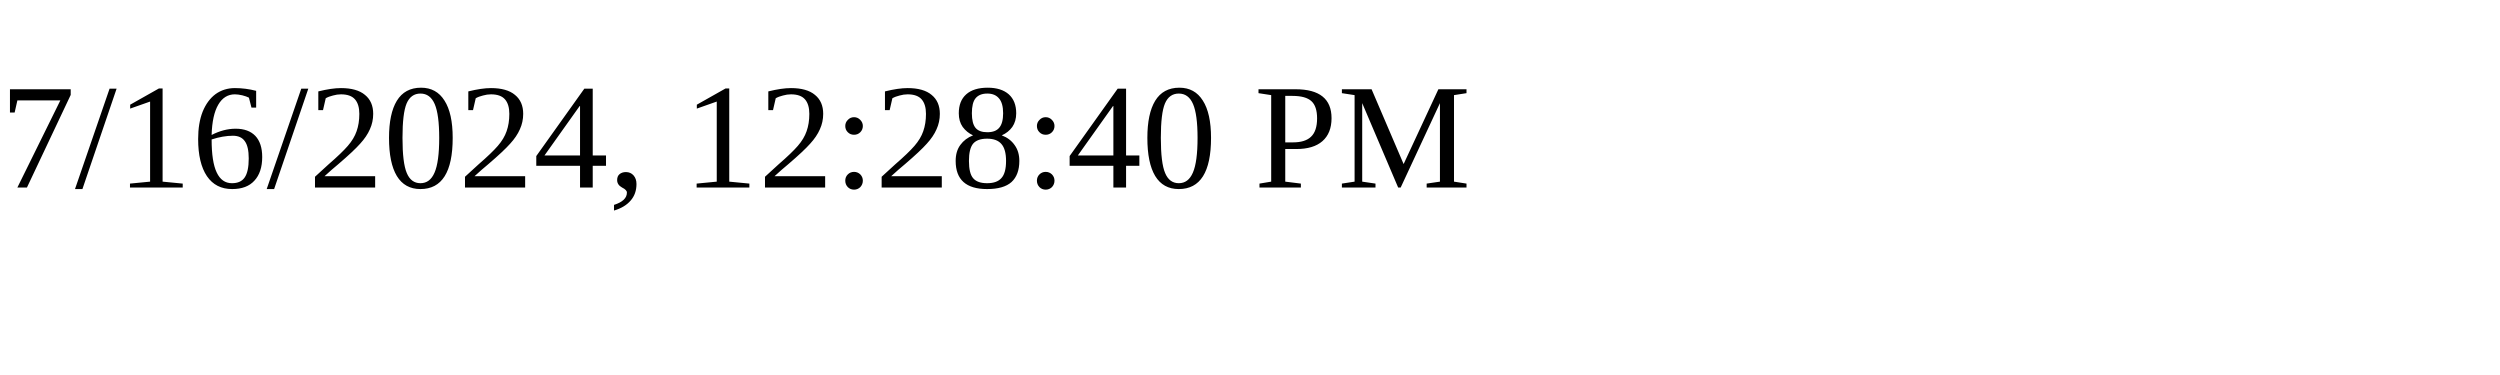
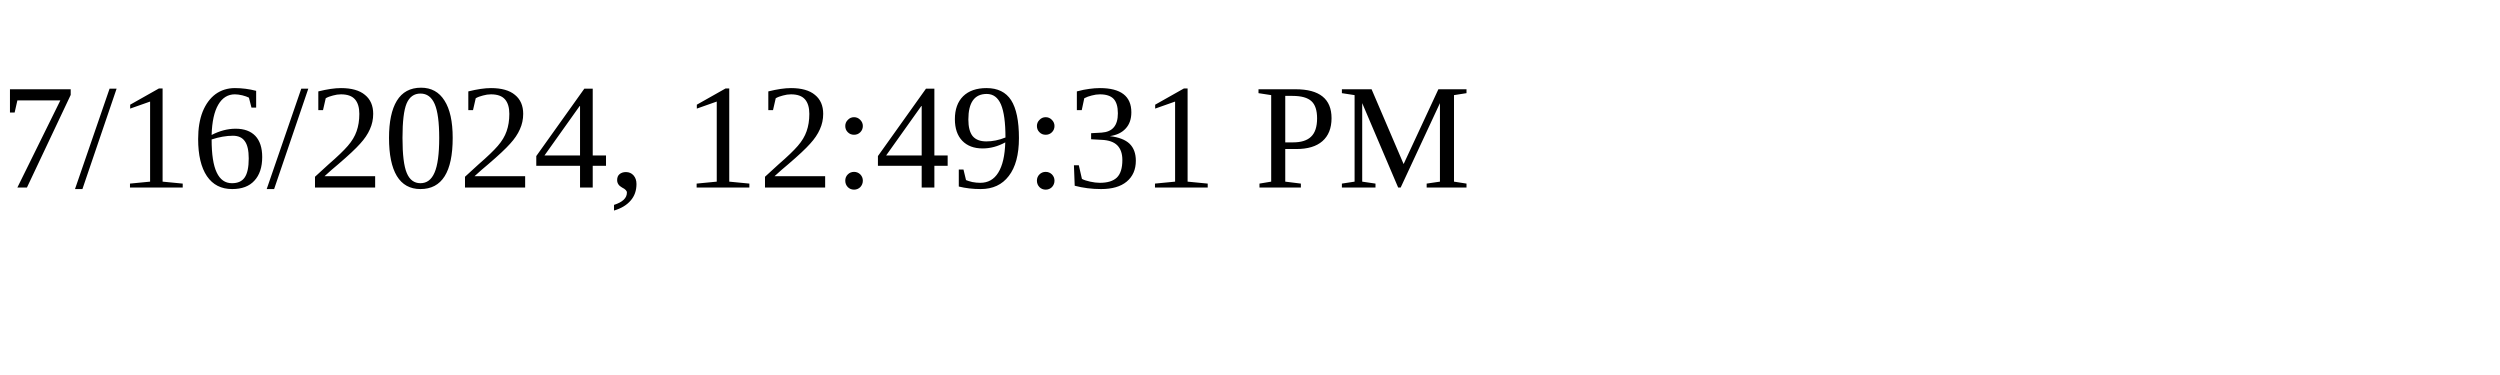
<svg xmlns="http://www.w3.org/2000/svg" height="30" width="200">
-   <text x="0" y="15">7/16/2024, 12:28:40 PM</text>
+   <text x="0" y="15">7/16/2024, 12:49:31 PM</text>
</svg>
